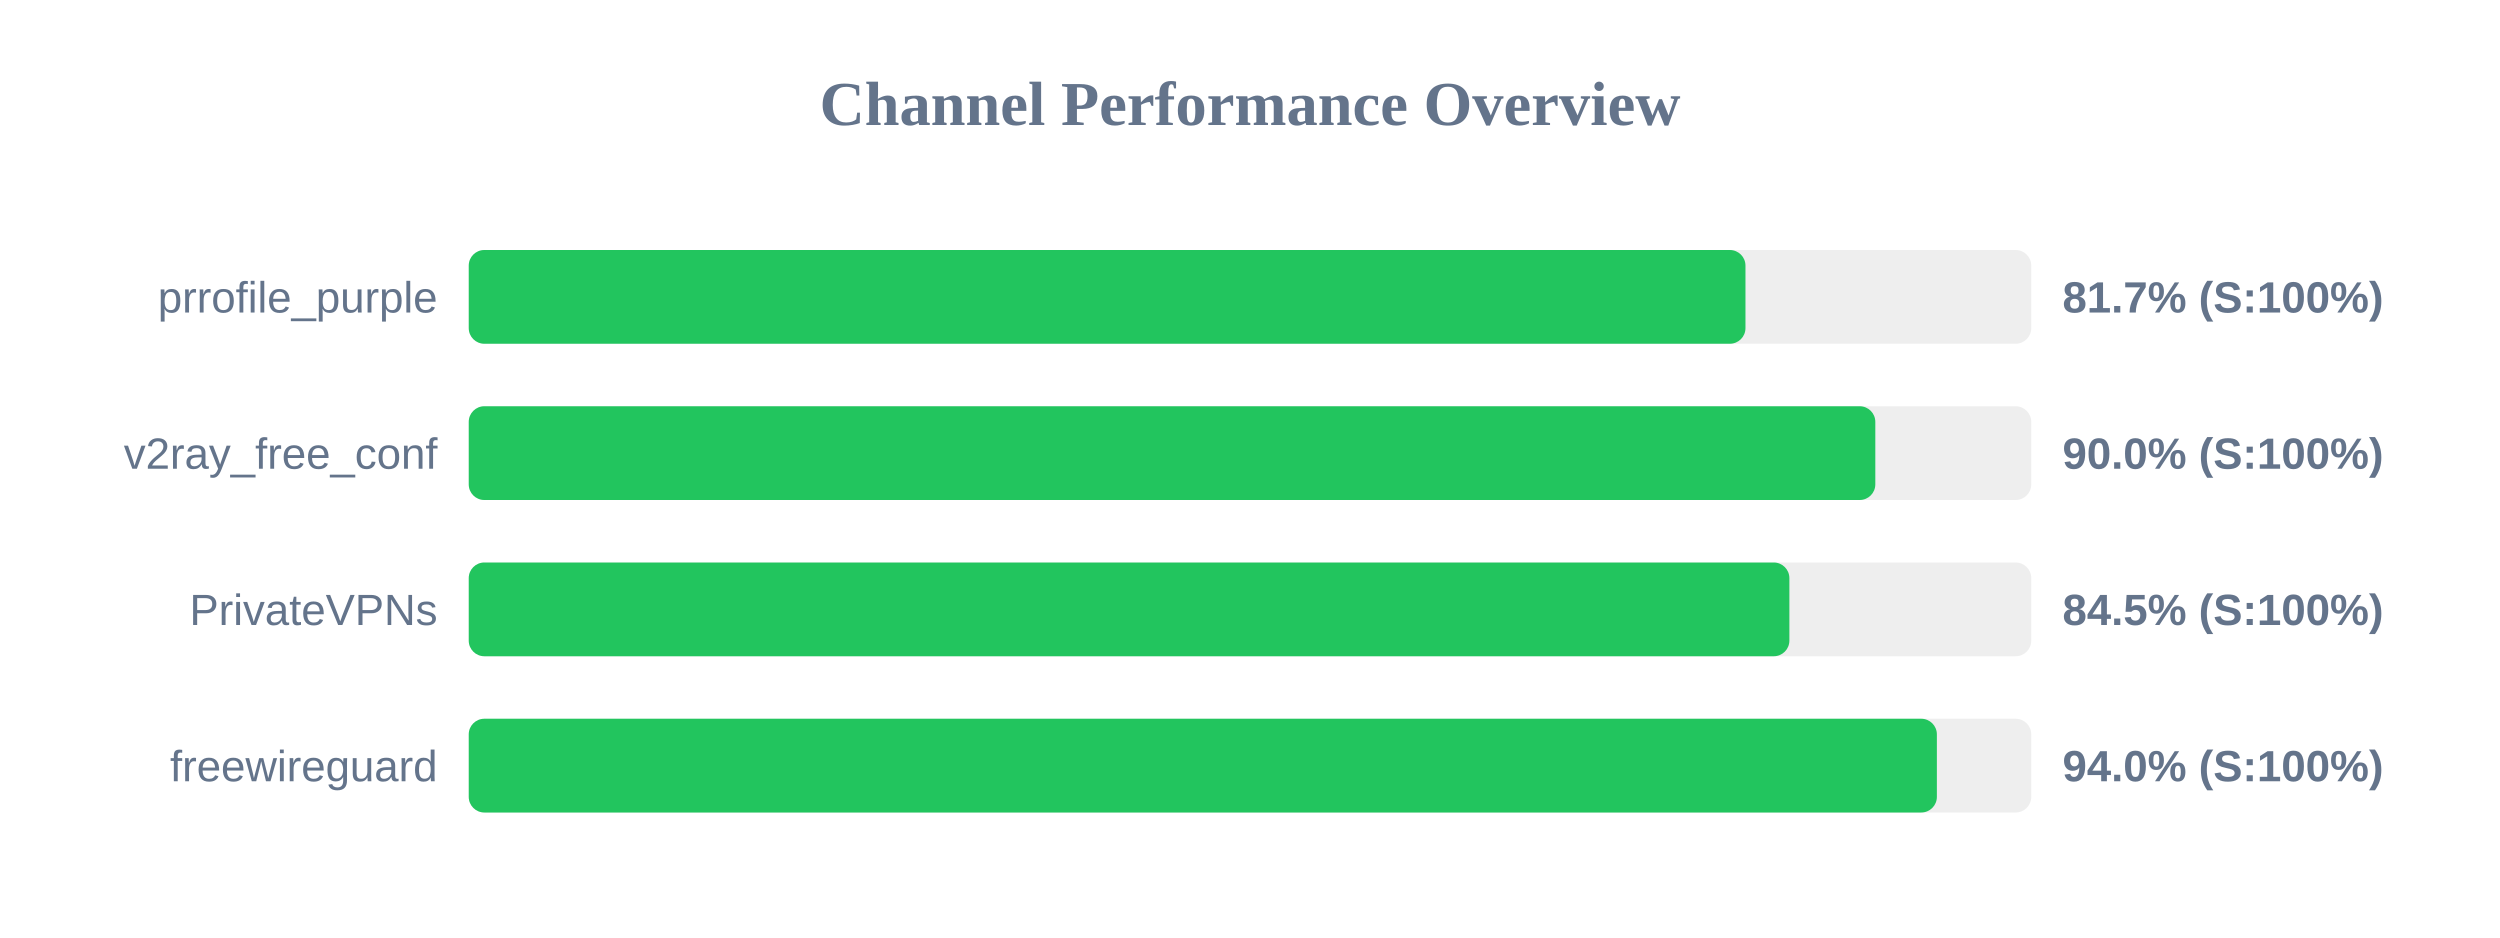
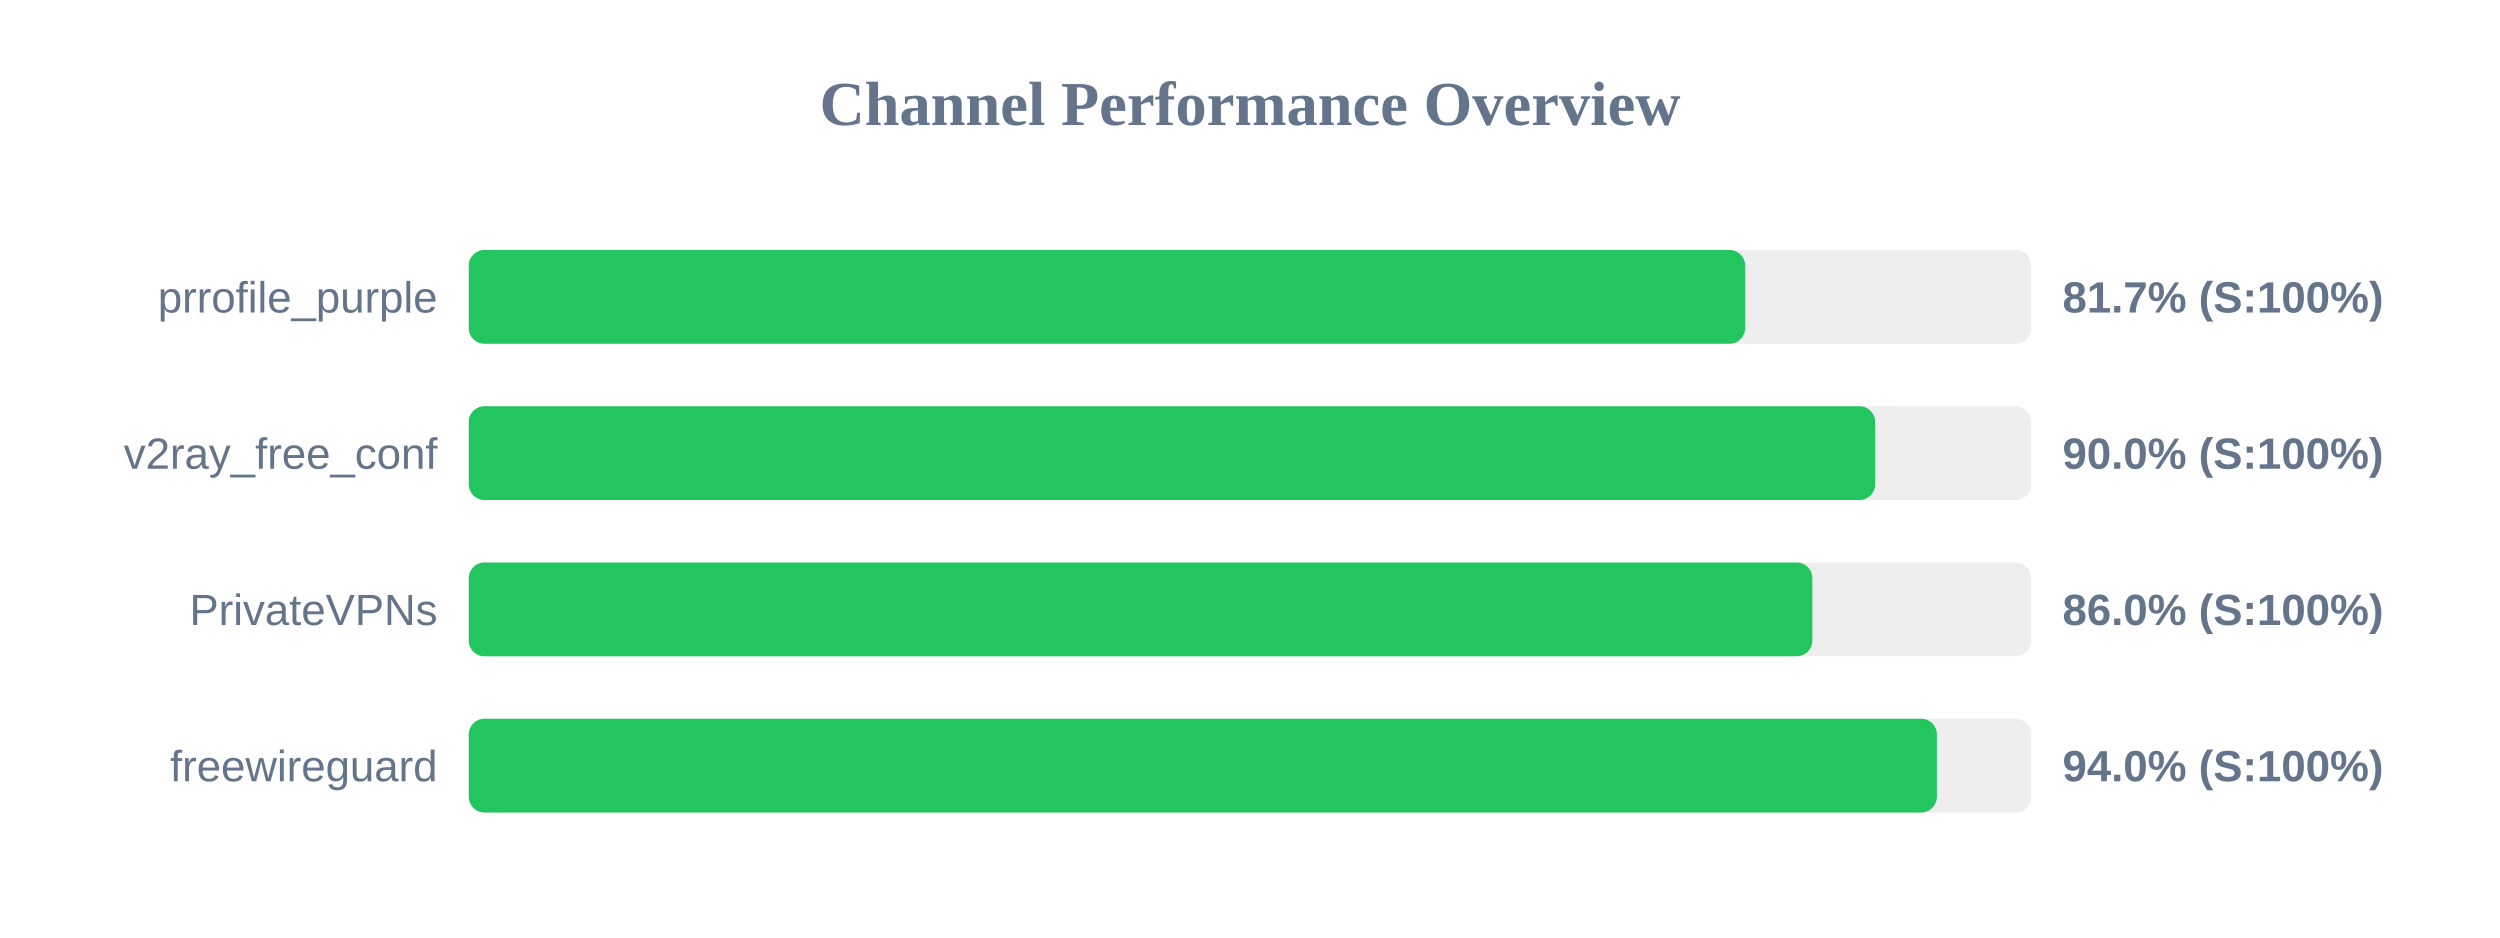
<svg xmlns="http://www.w3.org/2000/svg" width="800" height="300" version="1.1">
  <style>
        .row { font: 14px Arial; fill: #64748b; }
        .score { font: bold 14px Arial; fill: #64748b; }
    </style>
  <text x="400" y="40" text-anchor="middle" font-size="20px" font-weight="bold" fill="#64748b">Channel Performance Overview</text>
  <rect x="150" y="80" width="500" height="30" fill="#eee" rx="5" />
-   <rect x="150" y="80" width="408.55" height="30" fill="#22c55e" rx="5" />
+   <rect x="150" y="80" width="408.45" height="30" fill="#22c55e" rx="5" />
  <text x="140" y="100" text-anchor="end" class="row">prrofile_purple</text>
  <text x="660" y="100" text-anchor="start" class="score">81.7% (S:100%)</text>
  <rect x="150" y="130" width="500" height="30" fill="#eee" rx="5" />
-   <rect x="150" y="130" width="450.1" height="30" fill="#22c55e" rx="5" />
+   <rect x="150" y="130" width="450.05" height="30" fill="#22c55e" rx="5" />
  <text x="140" y="150" text-anchor="end" class="row">v2ray_free_conf</text>
  <text x="660" y="150" text-anchor="start" class="score">90.0% (S:100%)</text>
  <rect x="150" y="180" width="500" height="30" fill="#eee" rx="5" />
-   <rect x="150" y="180" width="422.6" height="30" fill="#22c55e" rx="5" />
+   <rect x="150" y="180" width="429.95" height="30" fill="#22c55e" rx="5" />
  <text x="140" y="200" text-anchor="end" class="row">PrivateVPNs</text>
-   <text x="660" y="200" text-anchor="start" class="score">84.5% (S:100%)</text>
+   <text x="660" y="200" text-anchor="start" class="score">86.0% (S:100%)</text>
  <rect x="150" y="230" width="500" height="30" fill="#eee" rx="5" />
  <rect x="150" y="230" width="469.8" height="30" fill="#22c55e" rx="5" />
  <text x="140" y="250" text-anchor="end" class="row">freewireguard</text>
  <text x="660" y="250" text-anchor="start" class="score">94.0% (S:100%)</text>
</svg>
